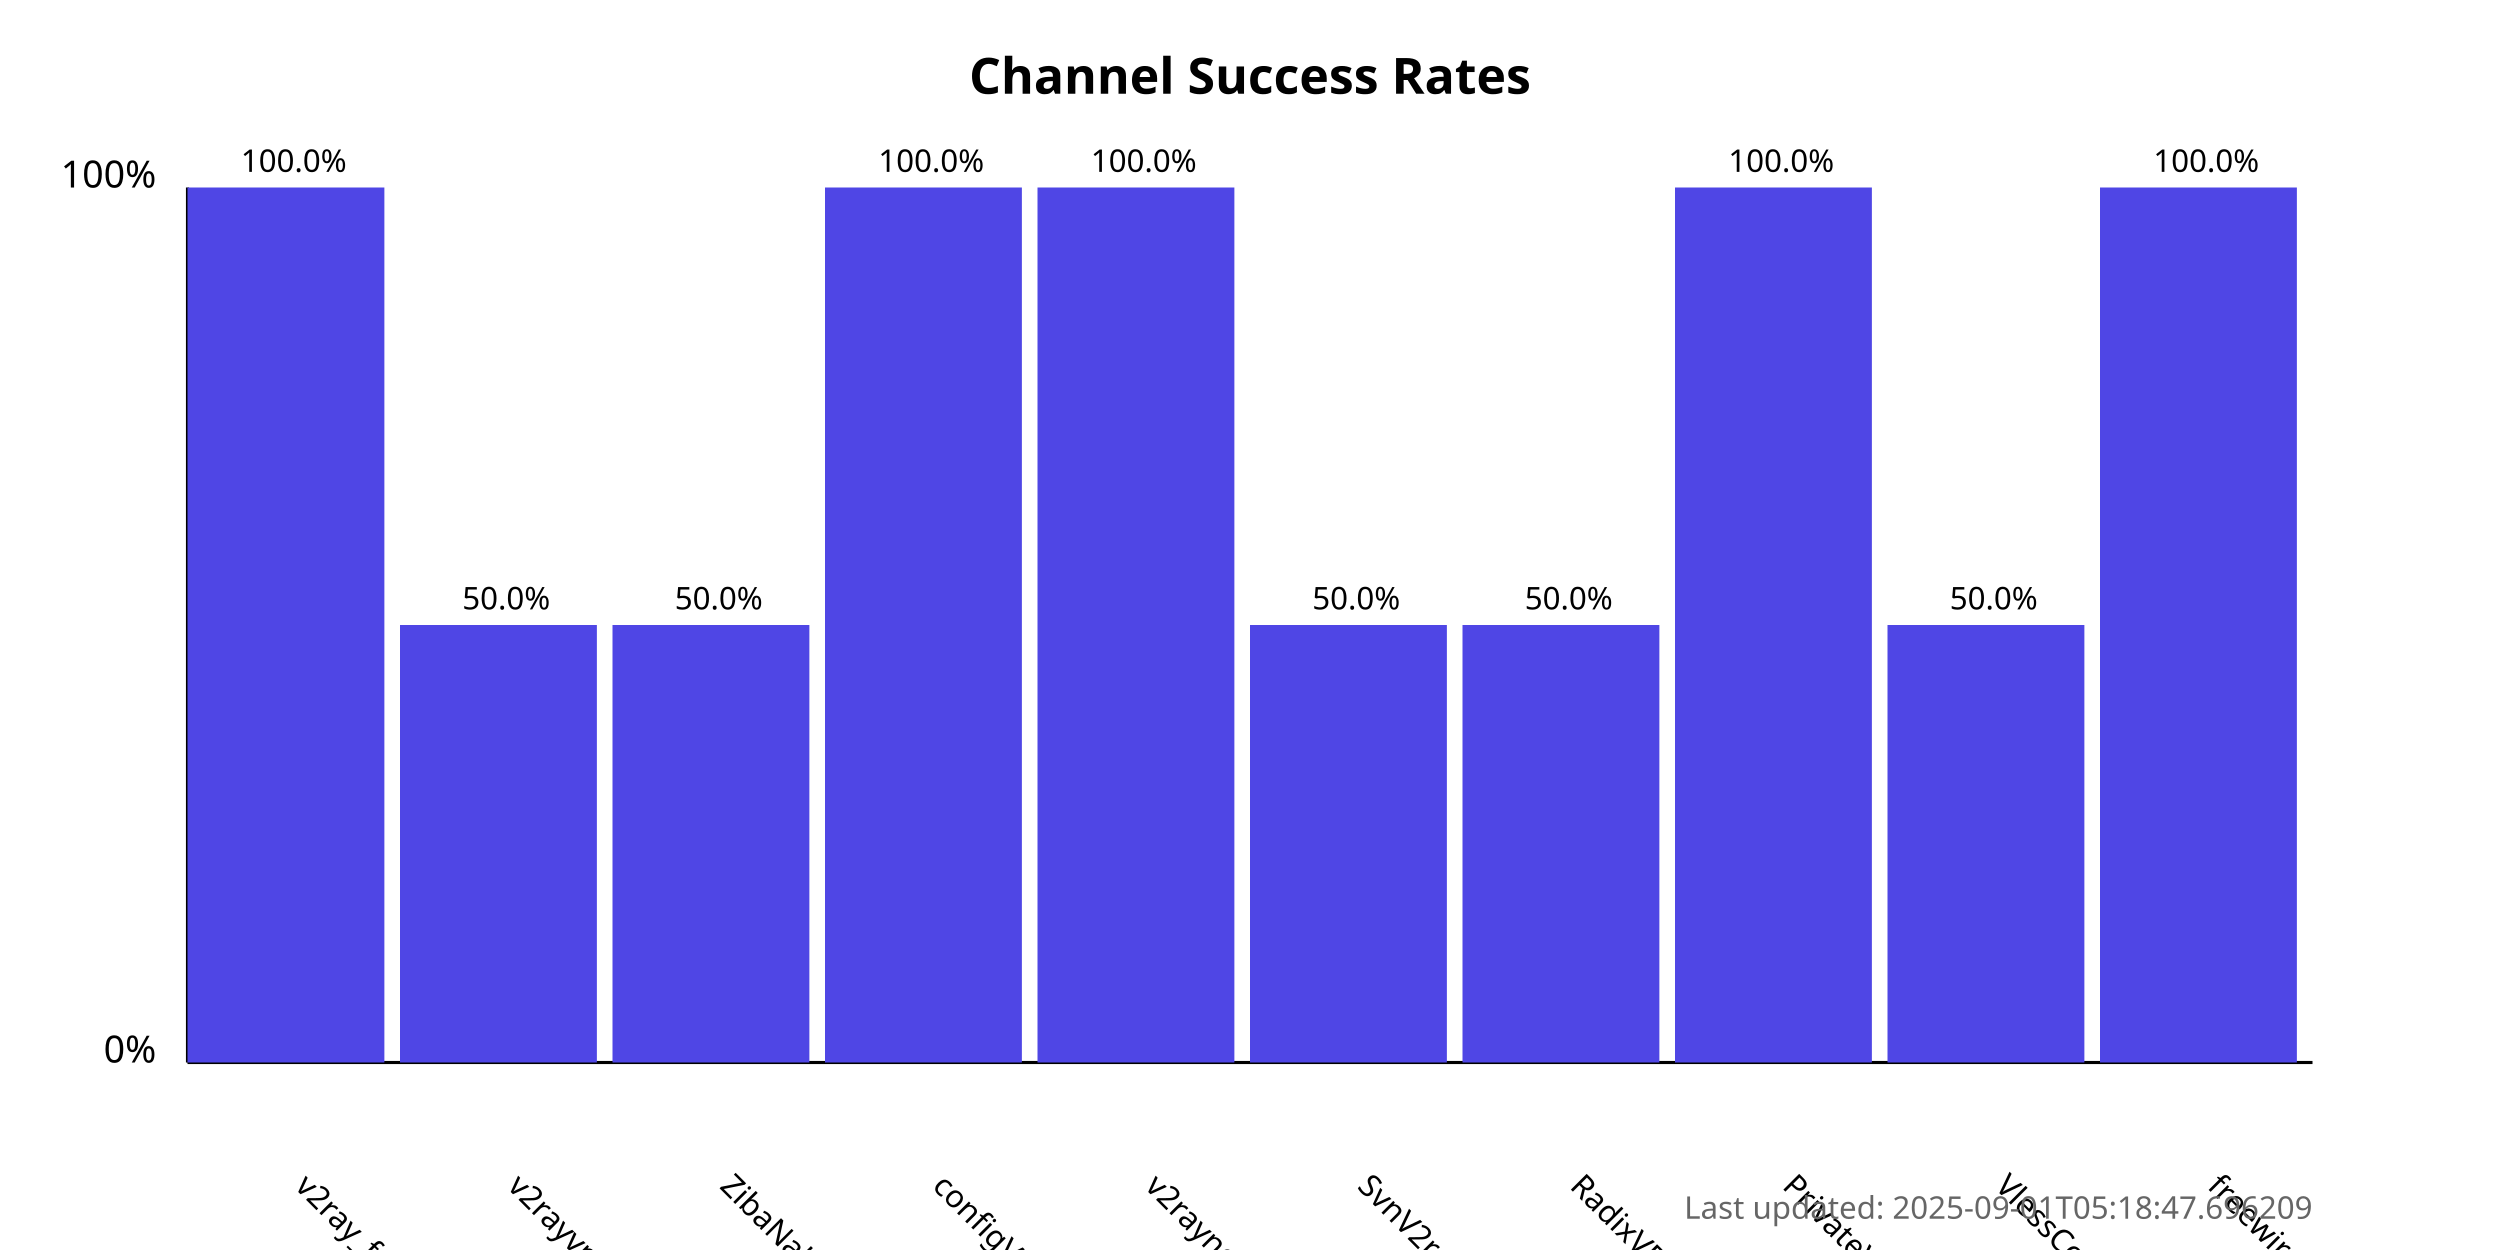
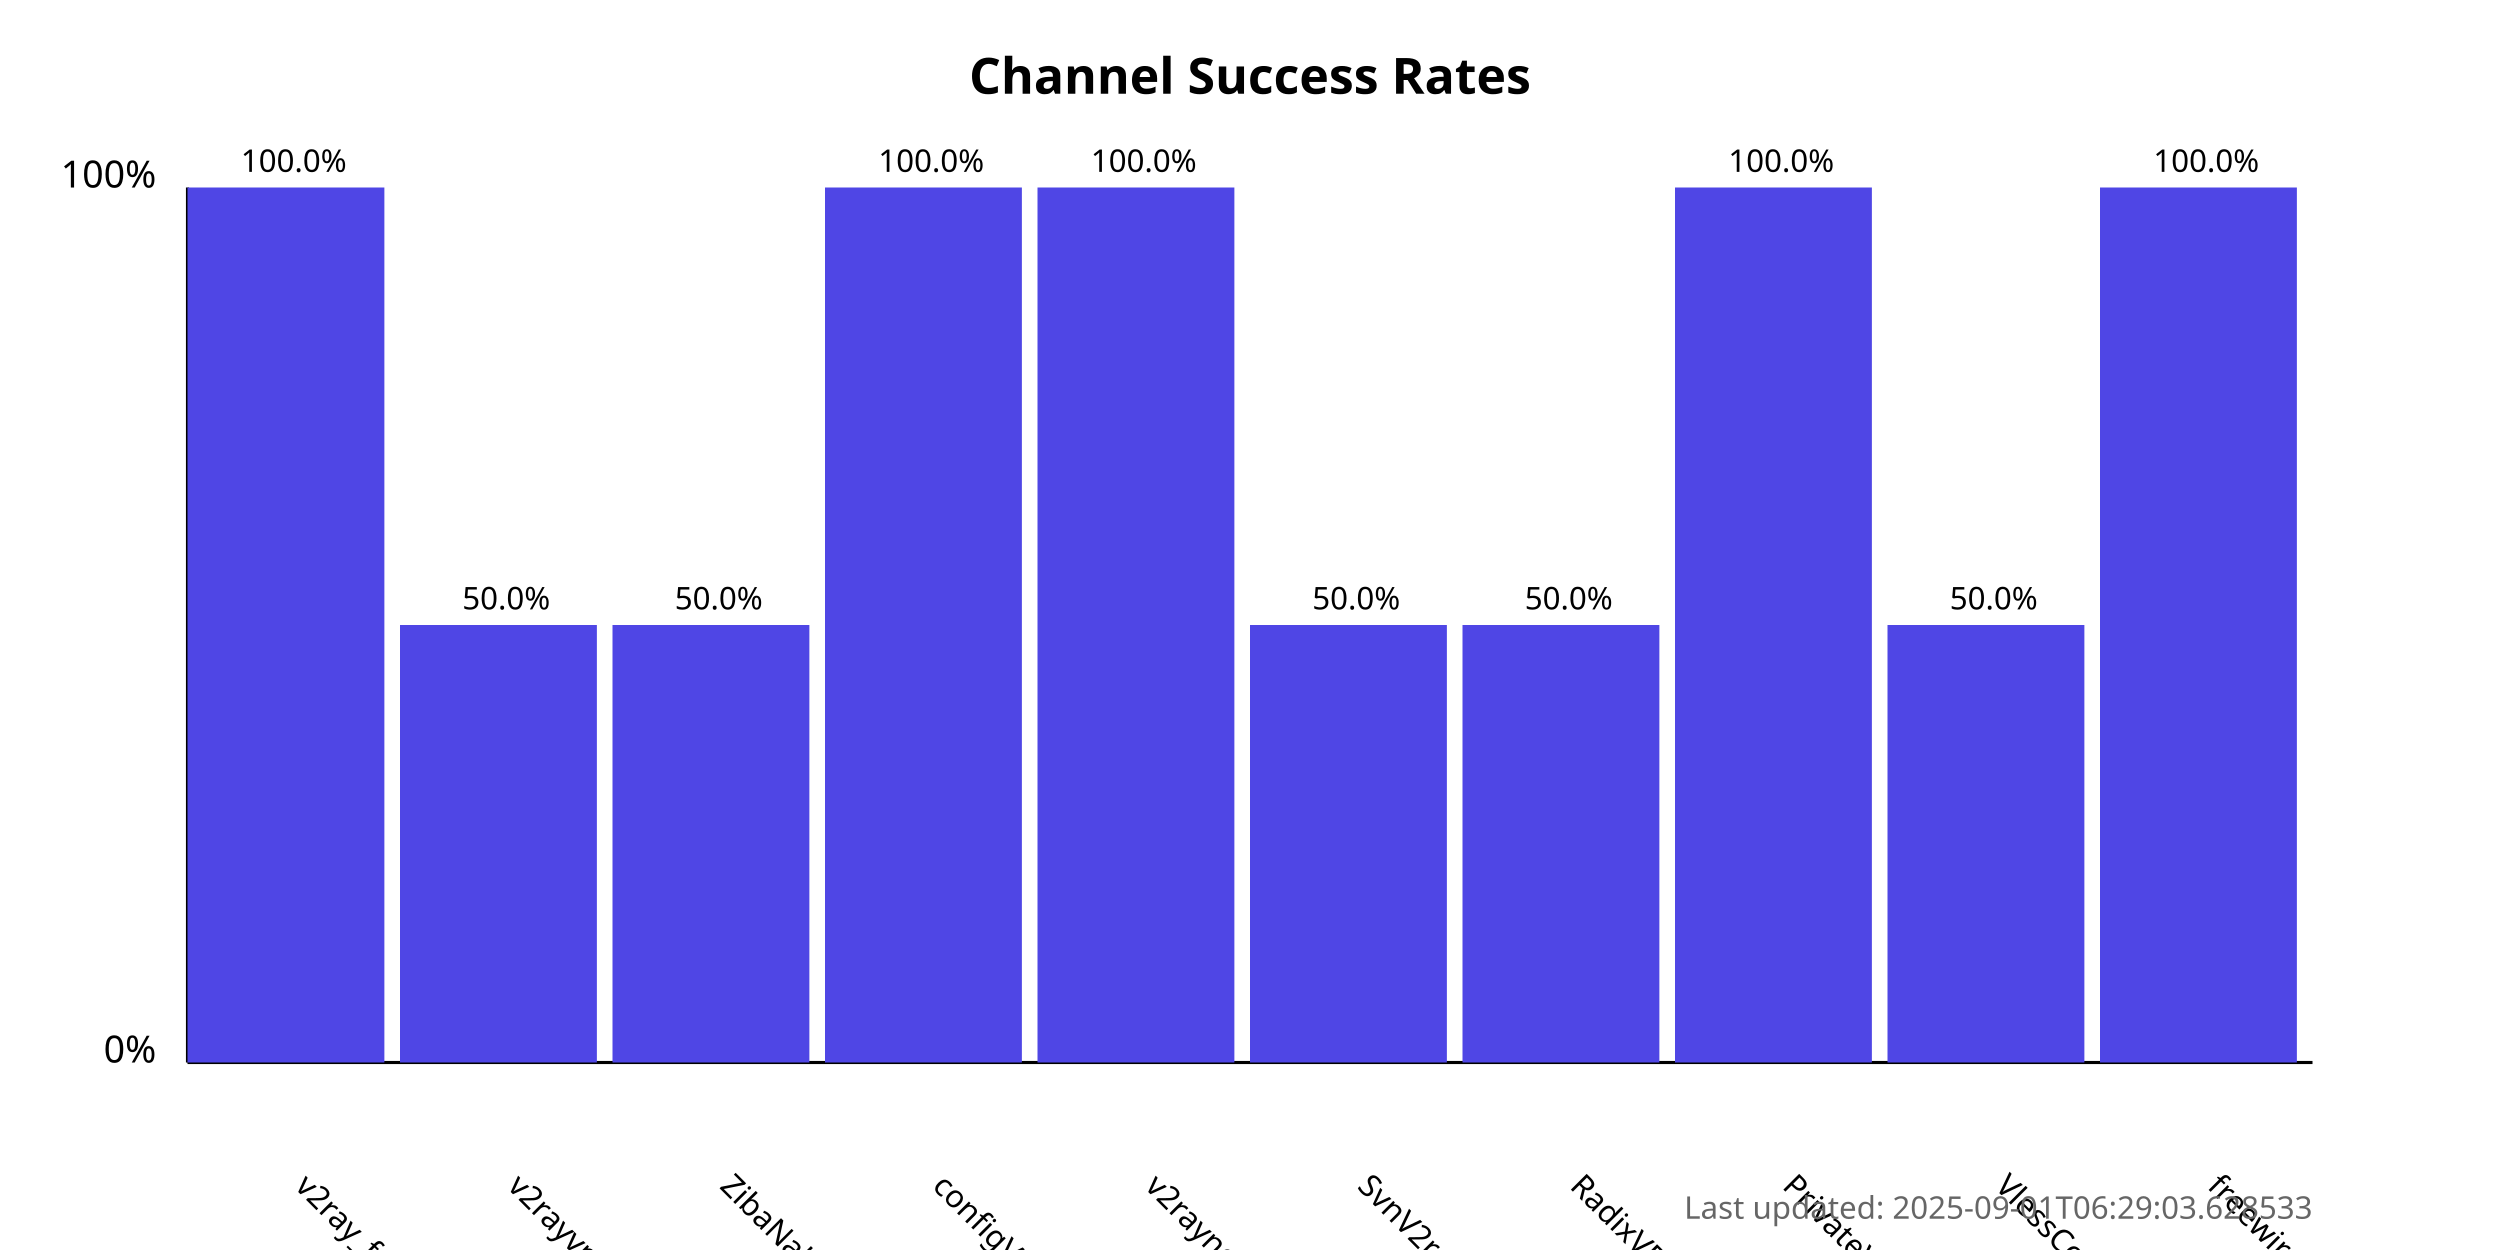
<svg xmlns="http://www.w3.org/2000/svg" width="800" height="400">
  <style>
            .chart-title { font: bold 16px sans-serif; }
            .axis-label { font: 12px sans-serif; }
            .tick-label { font: 10px sans-serif; }
            .bar { fill: #4f46e5; }
            .bar:hover { fill: #6366f1; }
            .timestamp { font: 10px sans-serif; fill: #666; }
        </style>
  <text x="400.0" y="30" text-anchor="middle" class="chart-title">
            Channel Success Rates
        </text>
  <line x1="60" y1="340" x2="60" y2="60" stroke="black" stroke-width="1" />
  <line x1="60" y1="340" x2="740" y2="340" stroke="black" stroke-width="1" />
  <text x="50" y="340" text-anchor="end" class="axis-label">0%</text>
  <text x="50" y="60" text-anchor="end" class="axis-label">100%</text>
  <g>
    <rect x="60" y="60.0" width="63.0" height="280.0" class="bar" />
    <text x="94.0" y="380" transform="rotate(45, 94.0, 380)" text-anchor="start" class="tick-label">
                v2ray_free_conf
            </text>
    <text x="94.0" y="55.0" text-anchor="middle" class="tick-label">
                100.0%
            </text>
  </g>
  <g>
    <rect x="128.0" y="200.0" width="63.0" height="140.0" class="bar" />
    <text x="162.0" y="380" transform="rotate(45, 162.0, 380)" text-anchor="start" class="tick-label">
                v2rayvpno
            </text>
    <text x="162.0" y="195.0" text-anchor="middle" class="tick-label">
                50.0%
            </text>
  </g>
  <g>
    <rect x="196.0" y="200.0" width="63.0" height="140.0" class="bar" />
    <text x="230.0" y="380" transform="rotate(45, 230.0, 380)" text-anchor="start" class="tick-label">
                ZibaNabz
            </text>
    <text x="230.0" y="195.0" text-anchor="middle" class="tick-label">
                50.0%
            </text>
  </g>
  <g>
    <rect x="264.0" y="60.0" width="63.0" height="280.0" class="bar" />
    <text x="298.0" y="380" transform="rotate(45, 298.0, 380)" text-anchor="start" class="tick-label">
                configV2rayForFree
            </text>
    <text x="298.0" y="55.0" text-anchor="middle" class="tick-label">
                100.0%
            </text>
  </g>
  <g>
    <rect x="332.0" y="60.0" width="63.0" height="280.0" class="bar" />
    <text x="366.0" y="380" transform="rotate(45, 366.0, 380)" text-anchor="start" class="tick-label">
                v2rayngvpn
            </text>
    <text x="366.0" y="55.0" text-anchor="middle" class="tick-label">
                100.0%
            </text>
  </g>
  <g>
    <rect x="400.0" y="200.0" width="63.0" height="140.0" class="bar" />
    <text x="434.0" y="380" transform="rotate(45, 434.0, 380)" text-anchor="start" class="tick-label">
                SvnV2ray
            </text>
    <text x="434.0" y="195.0" text-anchor="middle" class="tick-label">
                50.0%
            </text>
  </g>
  <g>
    <rect x="468.0" y="200.0" width="63.0" height="140.0" class="bar" />
    <text x="502.0" y="380" transform="rotate(45, 502.0, 380)" text-anchor="start" class="tick-label">
                RadixVPN
            </text>
    <text x="502.0" y="195.0" text-anchor="middle" class="tick-label">
                50.0%
            </text>
  </g>
  <g>
    <rect x="536.0" y="60.0" width="63.0" height="280.0" class="bar" />
    <text x="570.0" y="380" transform="rotate(45, 570.0, 380)" text-anchor="start" class="tick-label">
                PrivateVPNs
            </text>
    <text x="570.0" y="55.0" text-anchor="middle" class="tick-label">
                100.0%
            </text>
  </g>
  <g>
    <rect x="604.0" y="200.0" width="63.0" height="140.0" class="bar" />
    <text x="638.0" y="380" transform="rotate(45, 638.0, 380)" text-anchor="start" class="tick-label">
                VlessConfig
            </text>
    <text x="638.0" y="195.0" text-anchor="middle" class="tick-label">
                50.0%
            </text>
  </g>
  <g>
    <rect x="672.0" y="60.0" width="63.0" height="280.0" class="bar" />
    <text x="706.0" y="380" transform="rotate(45, 706.0, 380)" text-anchor="start" class="tick-label">
                freewireguard
            </text>
    <text x="706.0" y="55.0" text-anchor="middle" class="tick-label">
                100.0%
            </text>
  </g>
  <text x="740" y="390" text-anchor="end" class="timestamp">
-             Last updated: 2025-09-01T05:18:47.696209
+             Last updated: 2025-09-01T06:29:03.628533
        </text>
</svg>
